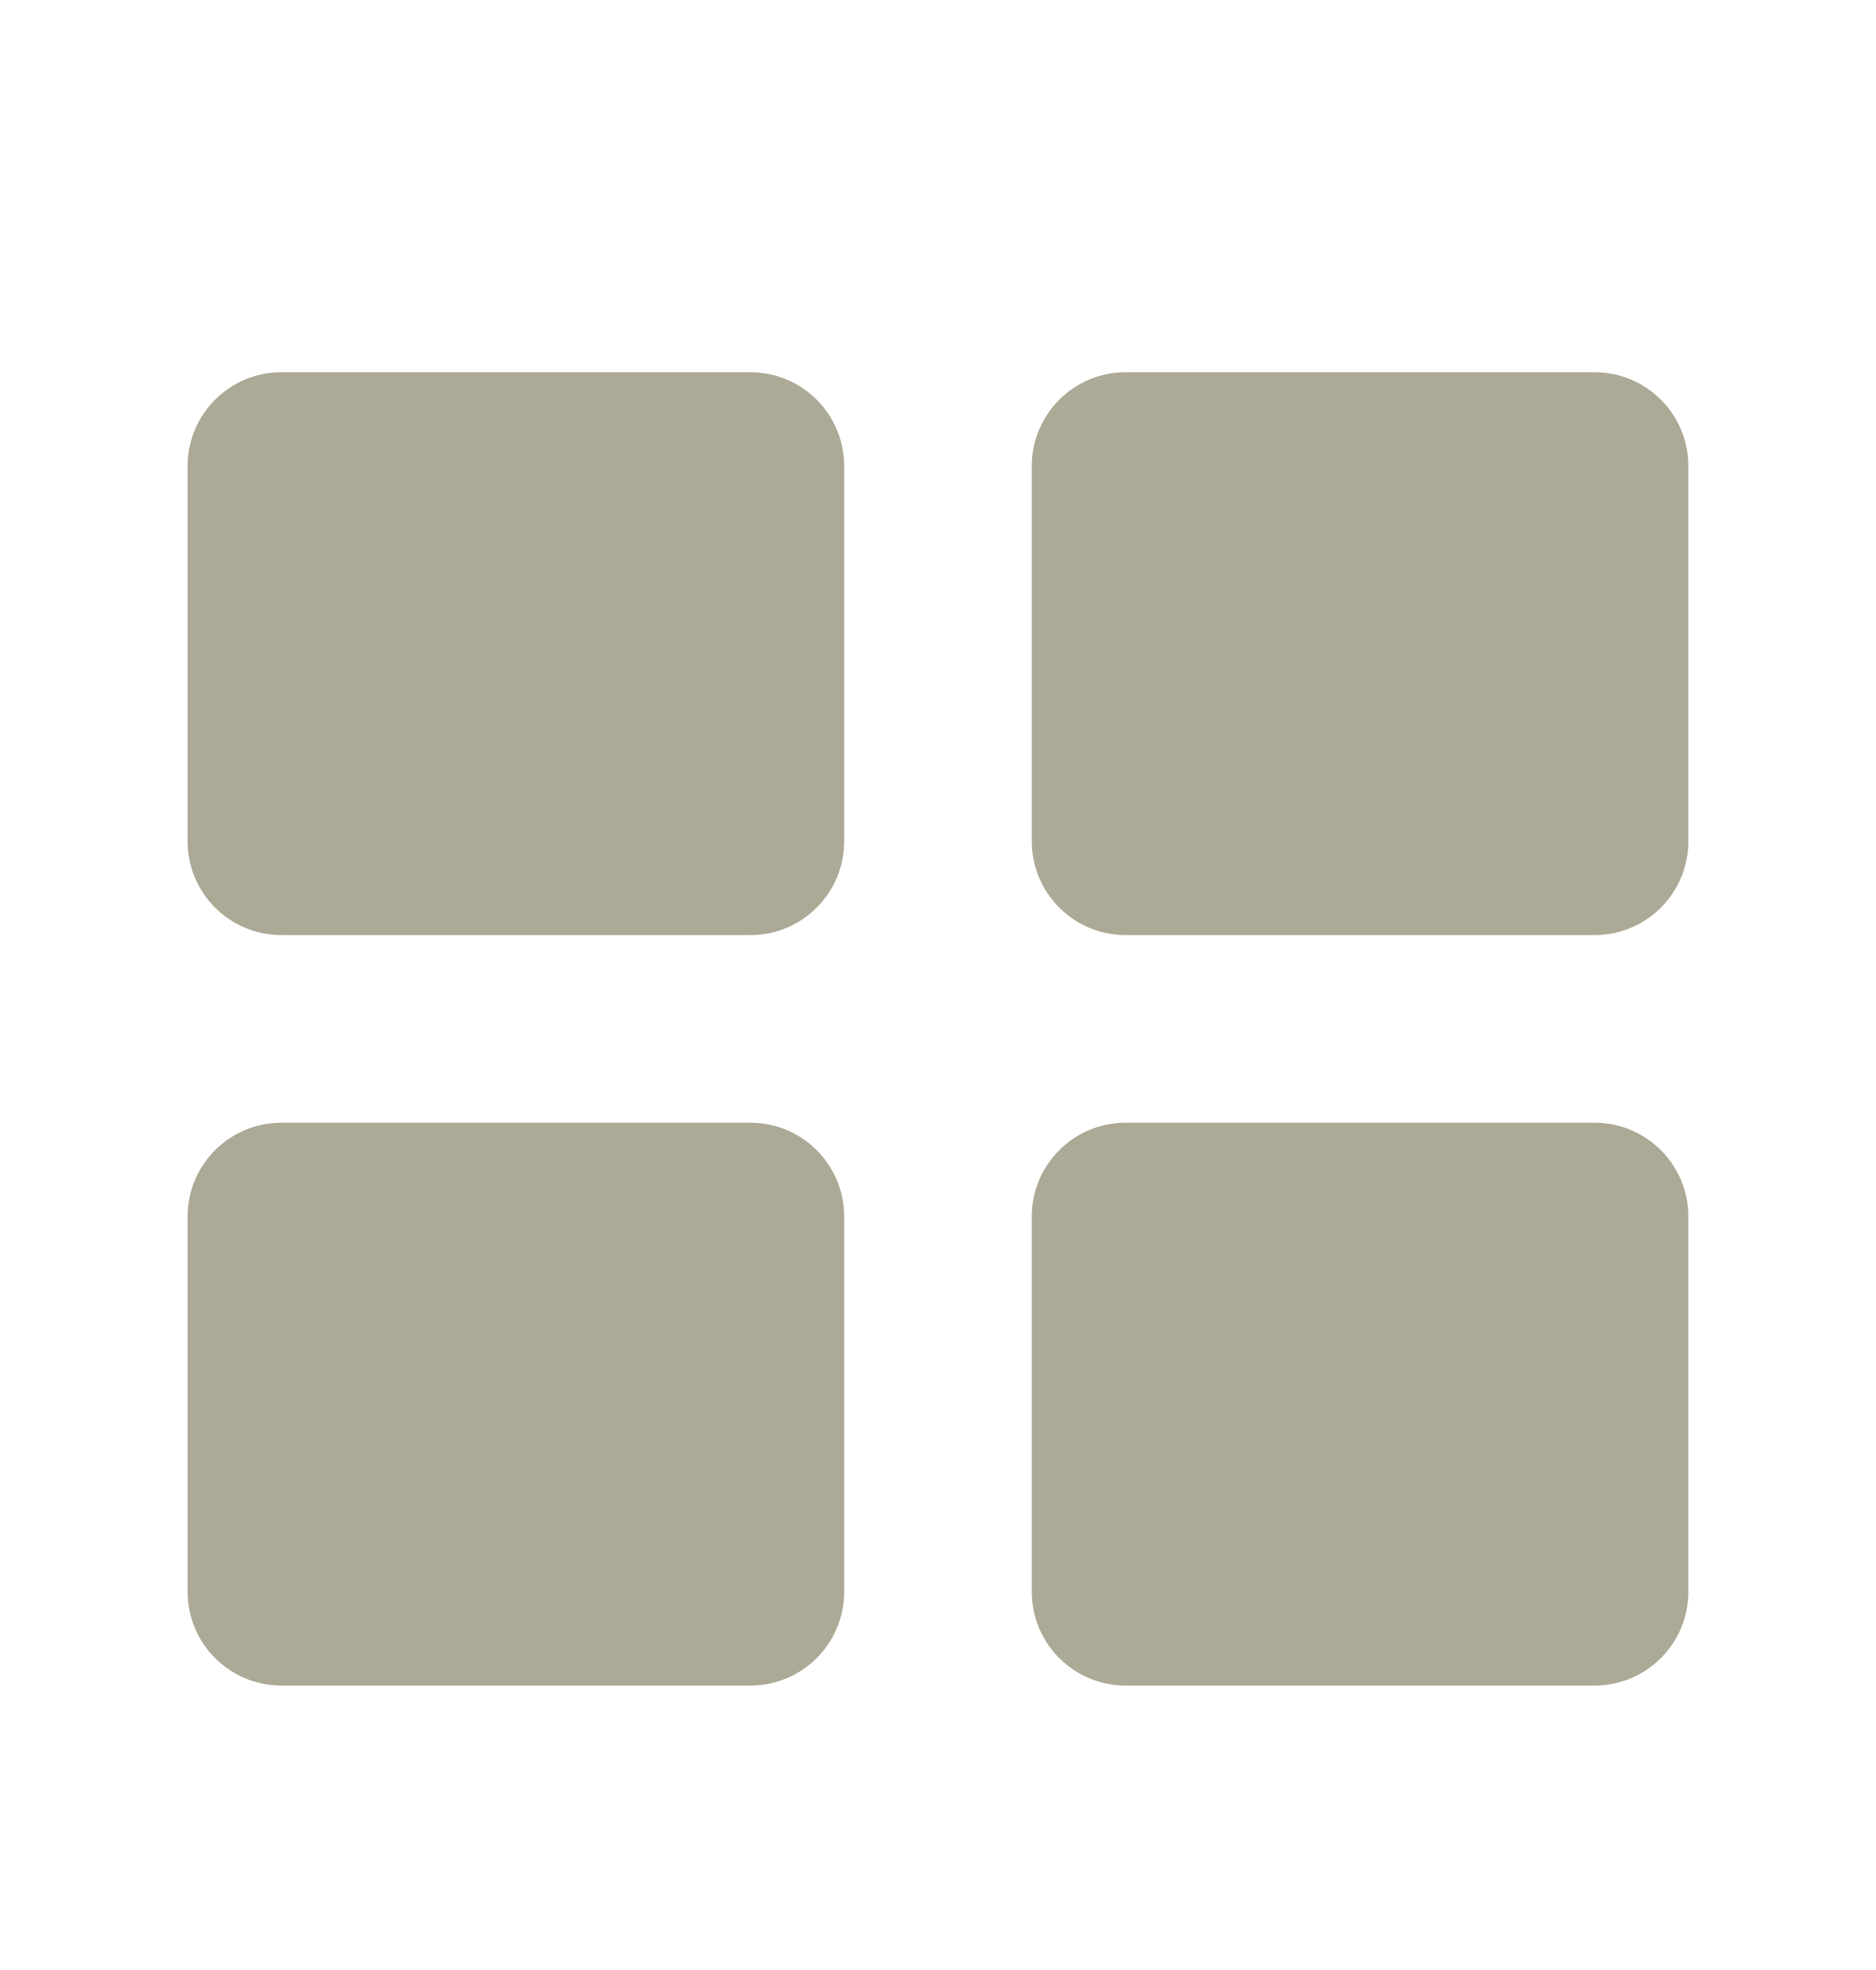
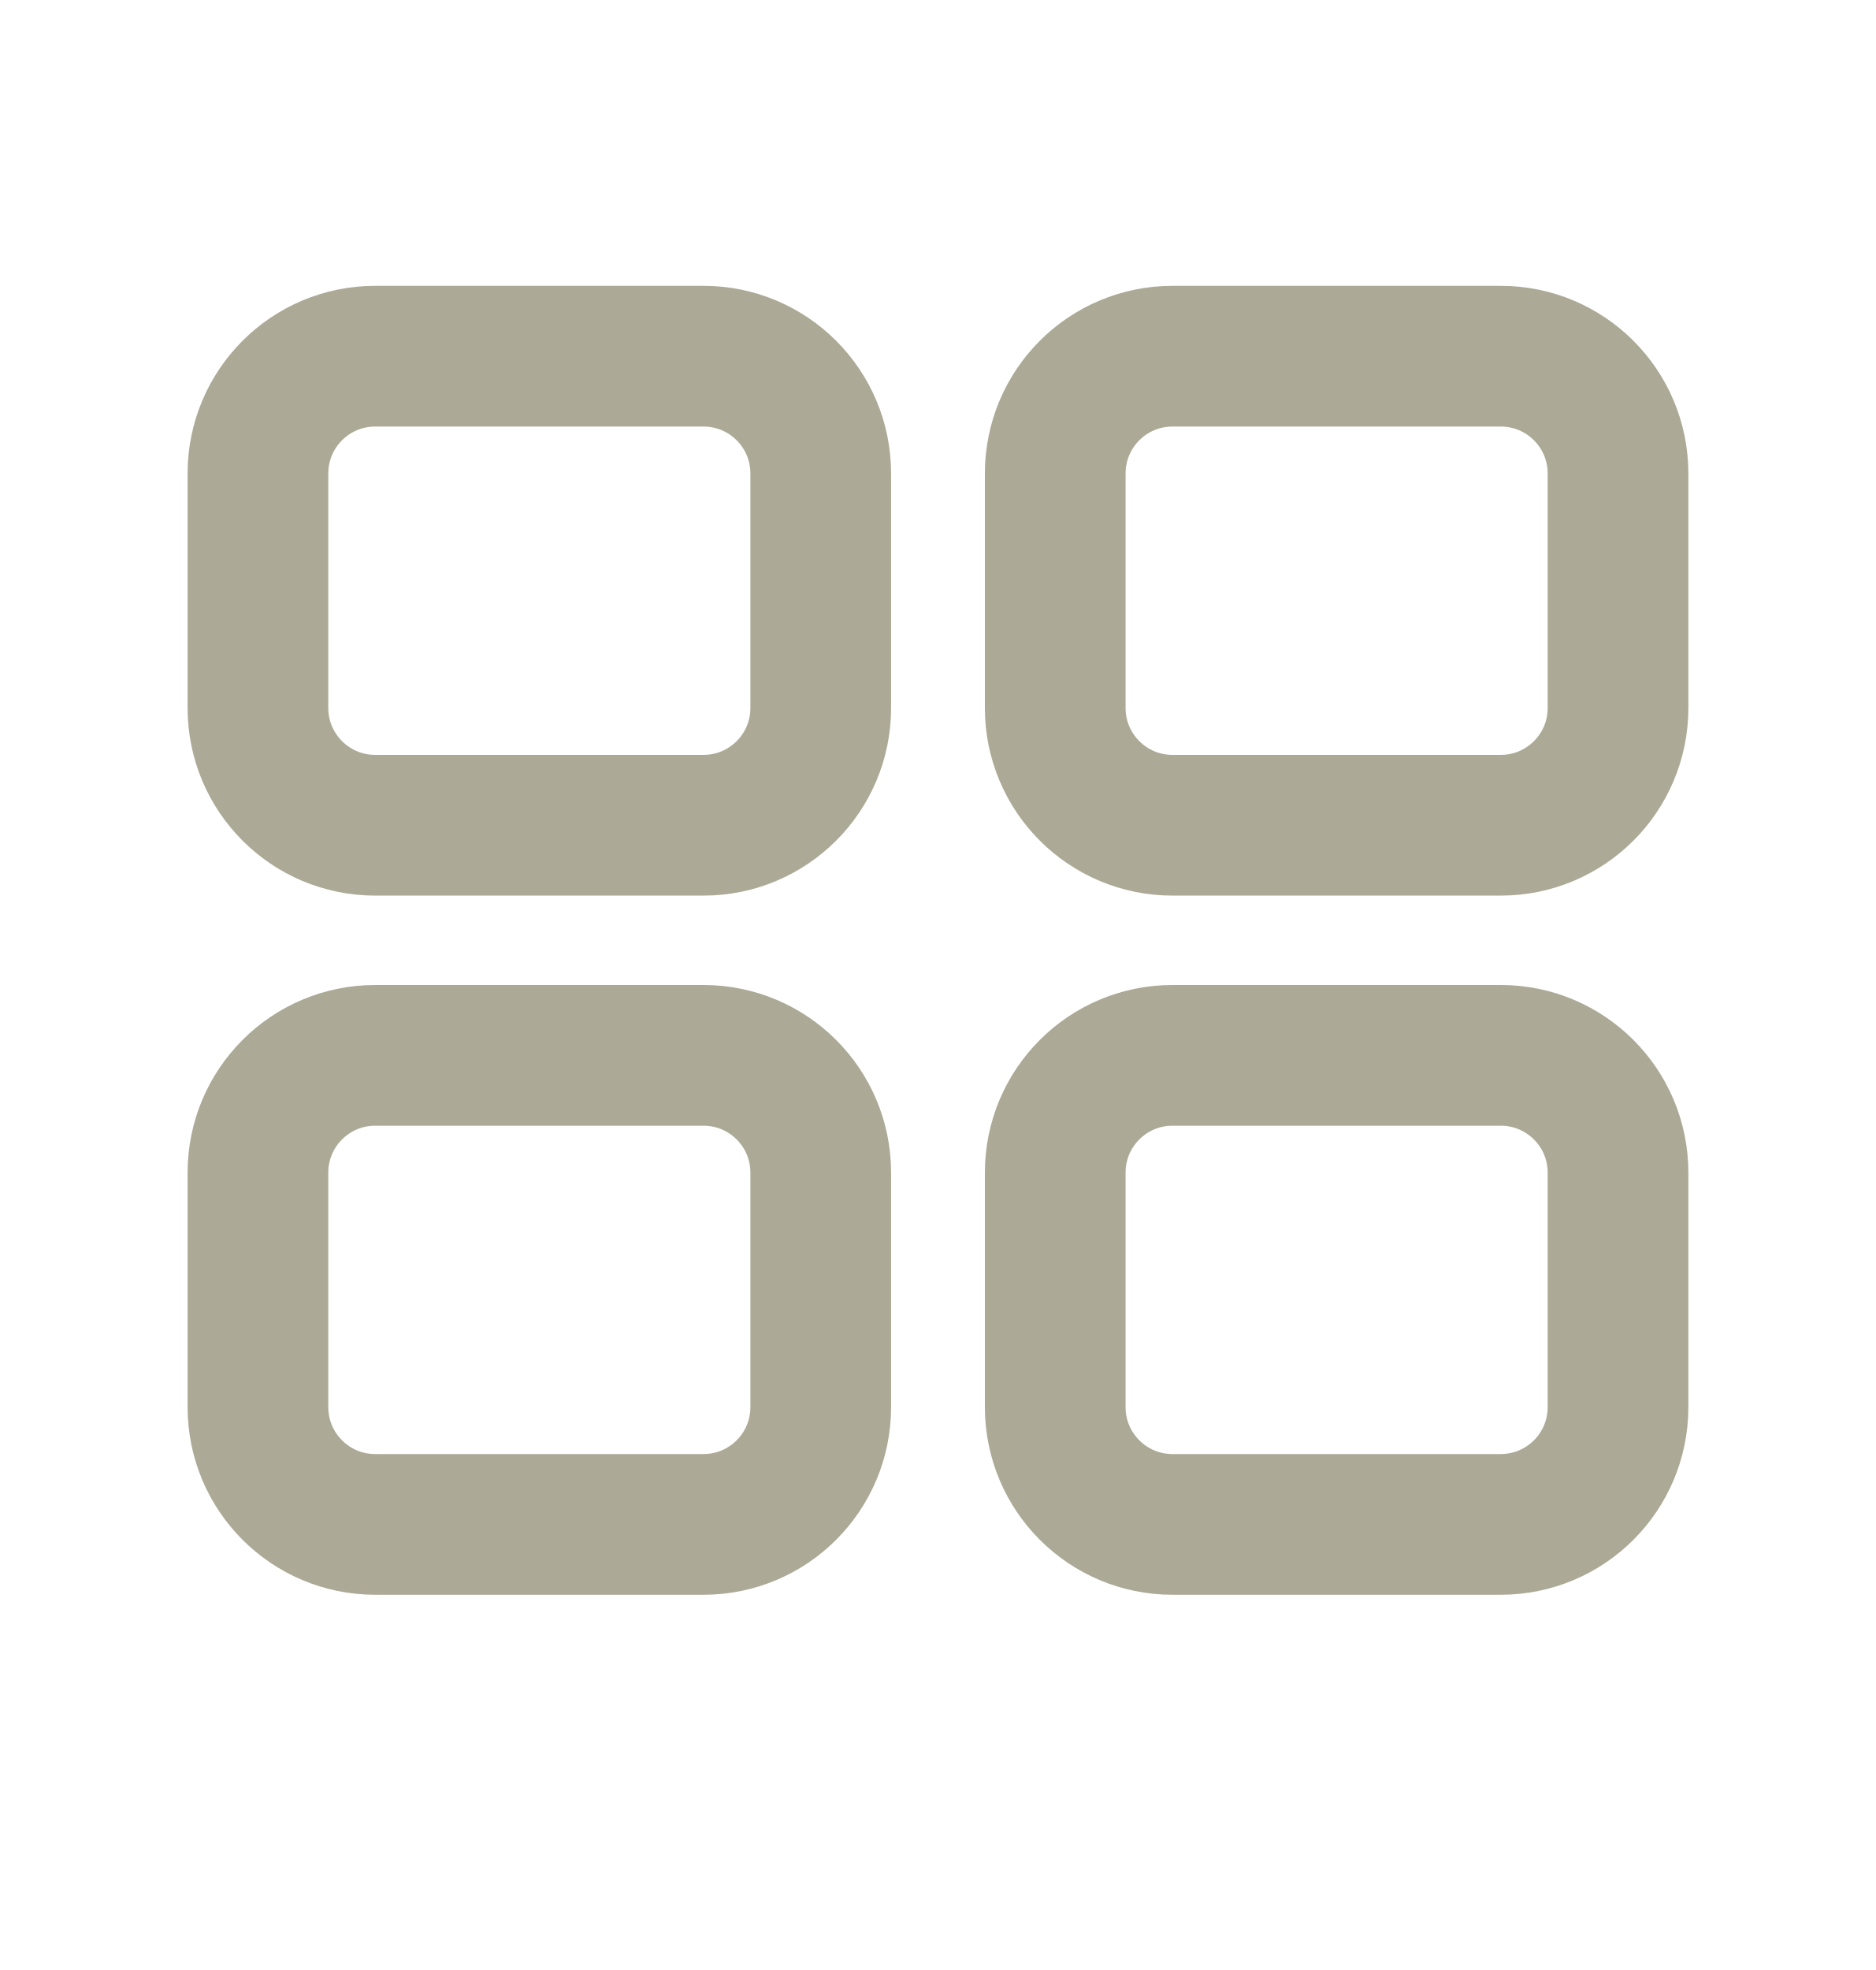
<svg xmlns="http://www.w3.org/2000/svg" width="20" height="21" viewBox="0 0 20 21" fill="none">
-   <rect x="2" y="3.968" width="7" height="6" rx="1" fill="#ACA996" />
-   <rect x="11" y="3.968" width="7" height="6" rx="1" fill="#ACA996" />
-   <rect x="2" y="11.968" width="7" height="6" rx="1" fill="#ACA996" />
-   <rect x="11" y="11.968" width="7" height="6" rx="1" fill="#ACA996" />
+   <rect x="11.25" y="3.797" width="6" height="5" rx="1.25" stroke="#ACA996" stroke-width="1.5" />
+   <rect x="11.25" y="11.25" width="6" height="5" rx="1.25" stroke="#ACA996" stroke-width="1.5" />
+   <rect x="2.75" y="3.797" width="6" height="5" rx="1.25" stroke="#ACA996" stroke-width="1.5" />
+   <rect x="2.75" y="11.25" width="6" height="5" rx="1.25" stroke="#ACA996" stroke-width="1.5" />
</svg>
